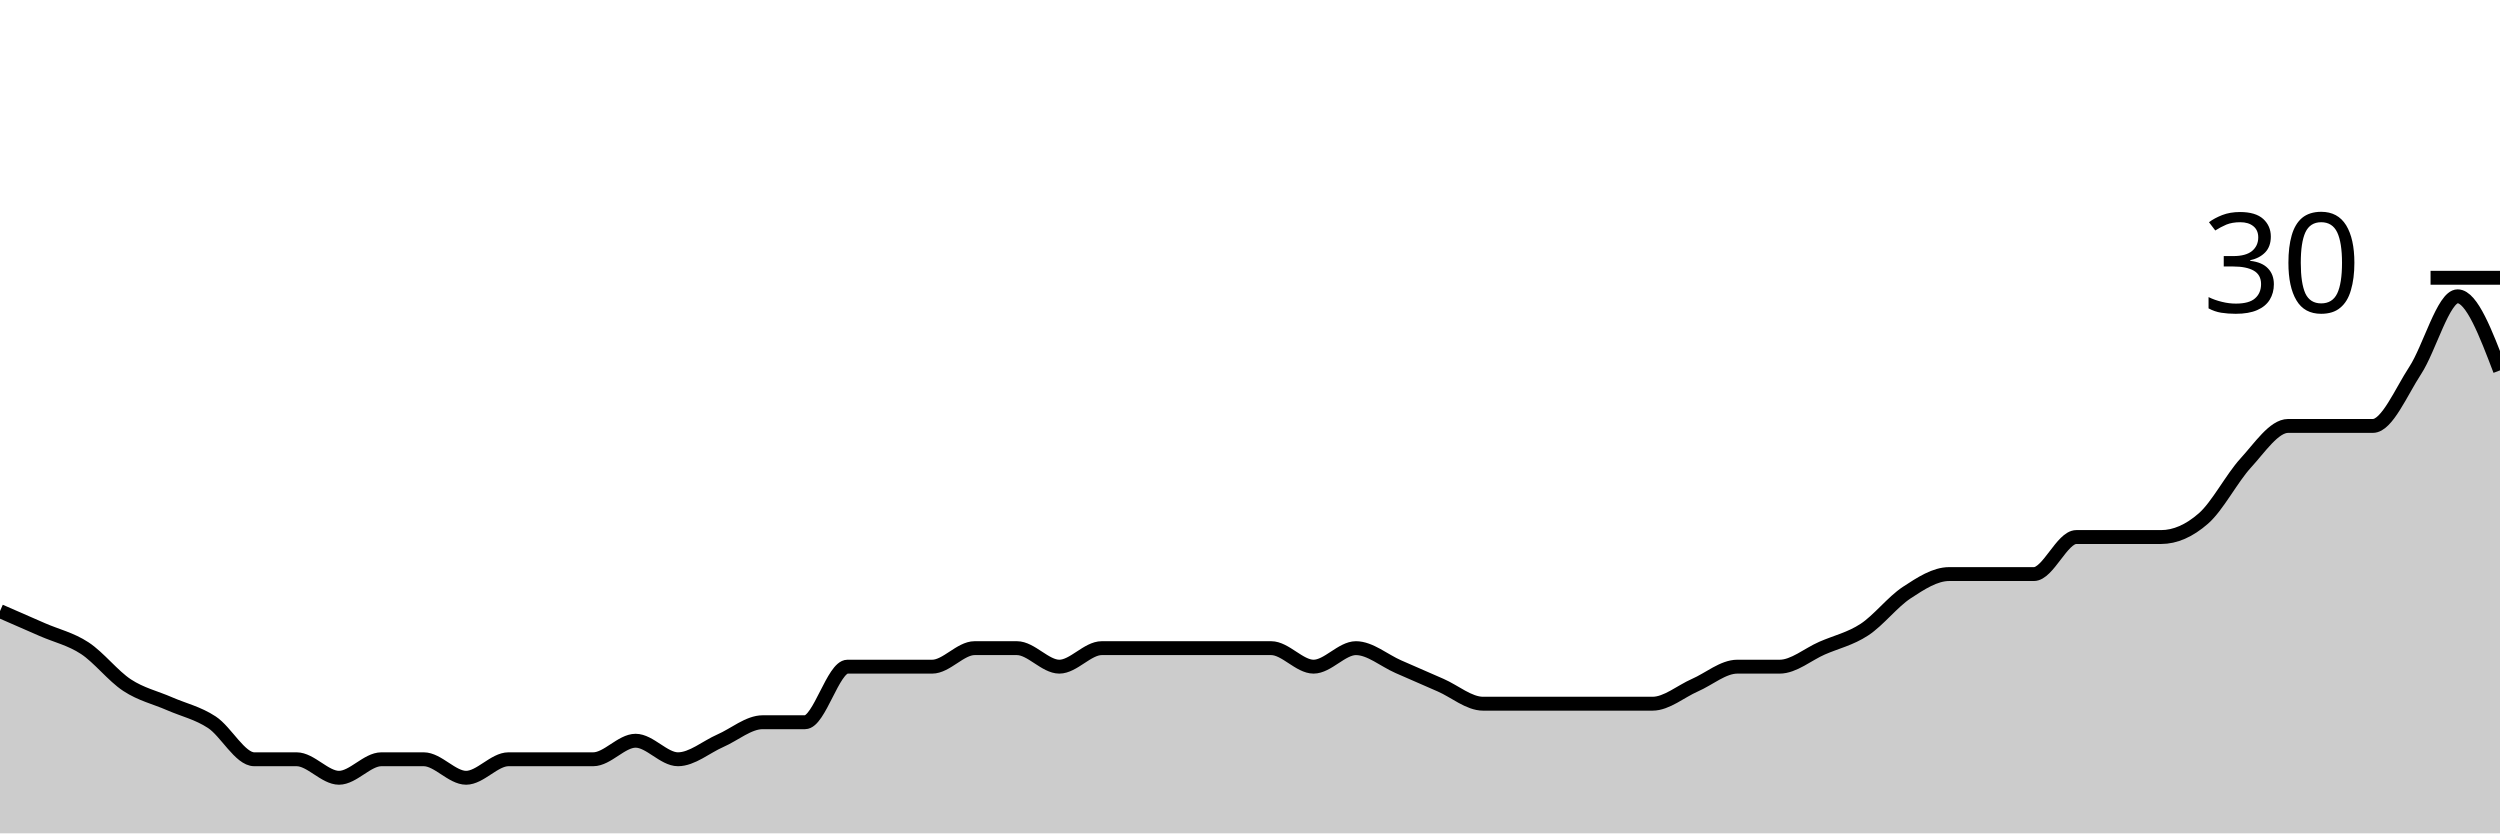
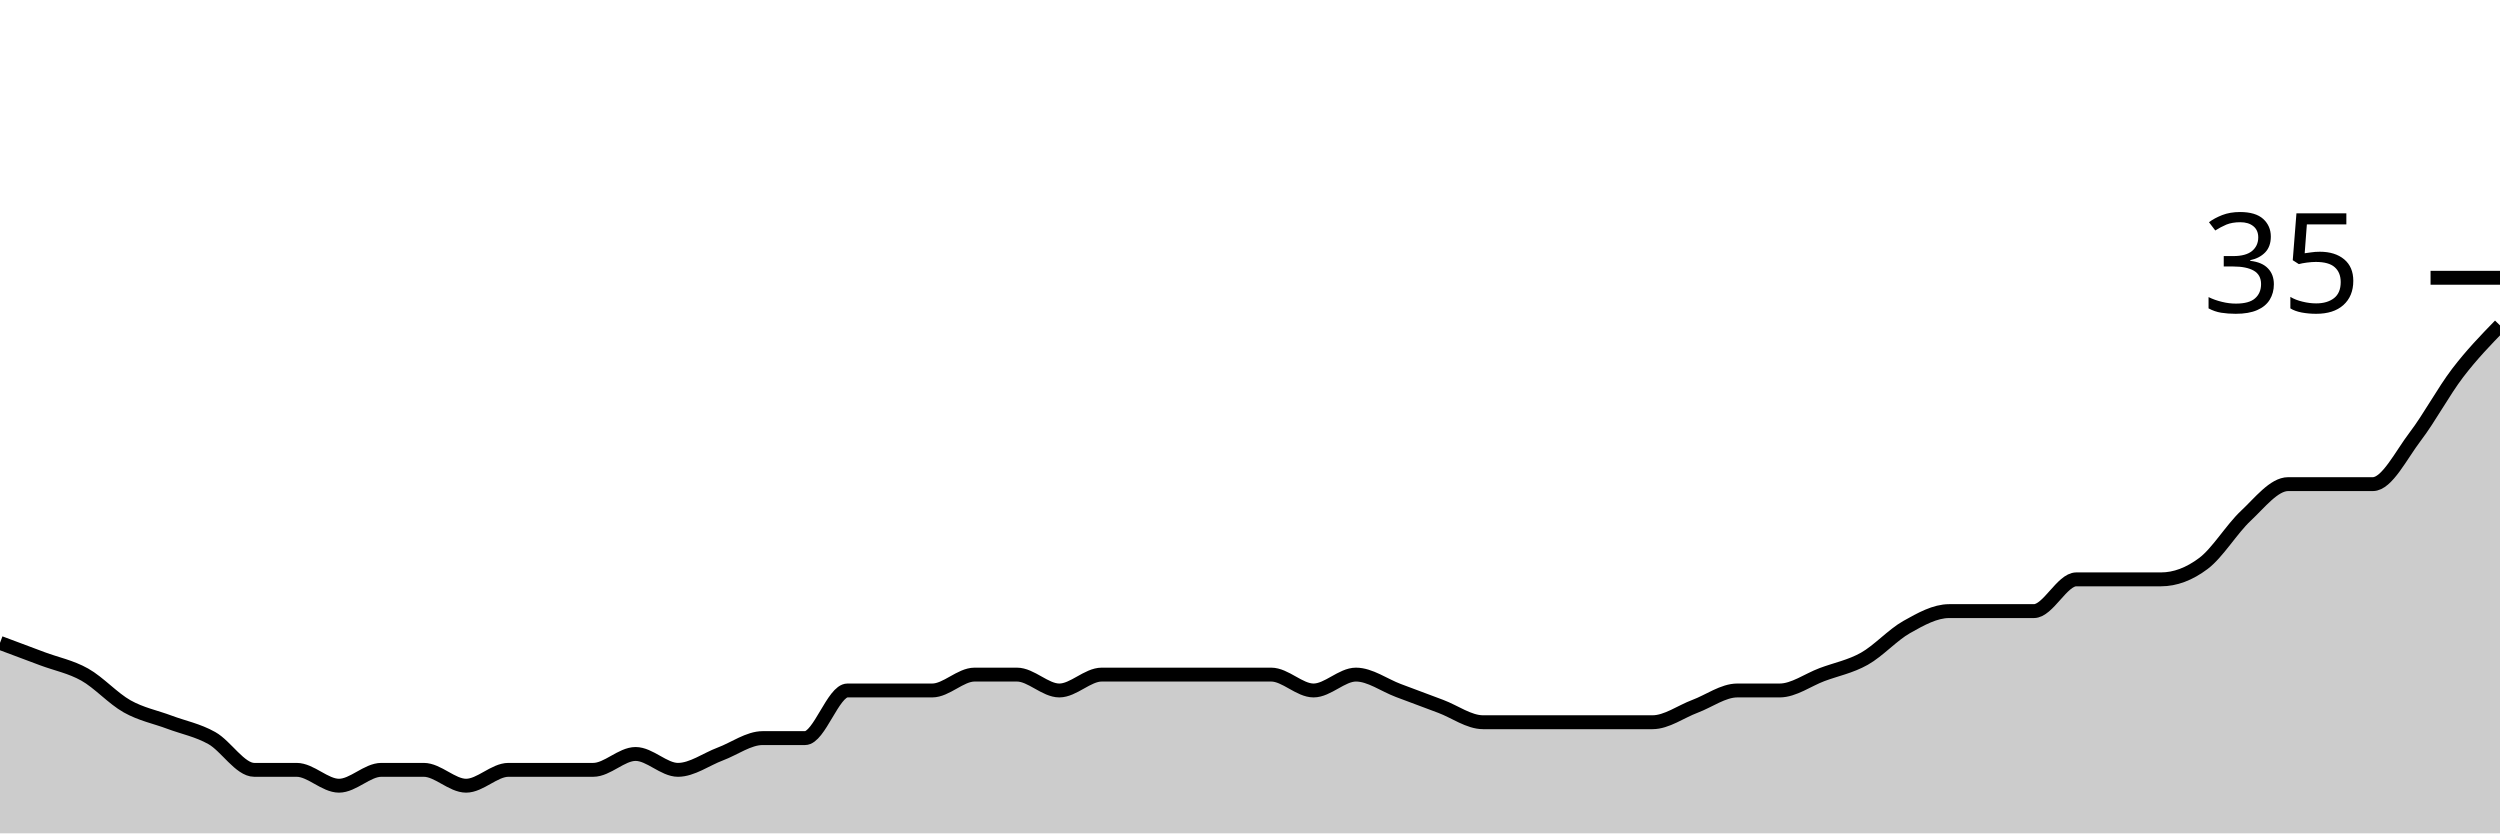
<svg xmlns="http://www.w3.org/2000/svg" viewBox="0 0 180 60">
  <g transform="translate(0,20)">
-     <path class="area" fill="rgba(0, 0, 0, 0.2)" d="M0,24C1.017,24.444,2.034,24.889,3.051,25.333C4.068,25.778,5.085,26,6.102,26.667C7.119,27.333,8.136,28.667,9.153,29.333C10.169,30,11.186,30.222,12.203,30.667C13.22,31.111,14.237,31.333,15.254,32C16.271,32.667,17.288,34.667,18.305,34.667C19.322,34.667,20.339,34.667,21.356,34.667C22.373,34.667,23.39,36,24.407,36C25.424,36,26.441,34.667,27.458,34.667C28.475,34.667,29.492,34.667,30.508,34.667C31.525,34.667,32.542,36,33.559,36C34.576,36,35.593,34.667,36.61,34.667C37.627,34.667,38.644,34.667,39.661,34.667C40.678,34.667,41.695,34.667,42.712,34.667C43.729,34.667,44.746,33.333,45.763,33.333C46.78,33.333,47.797,34.667,48.814,34.667C49.831,34.667,50.847,33.778,51.864,33.333C52.881,32.889,53.898,32,54.915,32C55.932,32,56.949,32,57.966,32C58.983,32,60,28,61.017,28C62.034,28,63.051,28,64.068,28C65.085,28,66.102,28,67.119,28C68.136,28,69.153,26.667,70.169,26.667C71.186,26.667,72.203,26.667,73.22,26.667C74.237,26.667,75.254,28,76.271,28C77.288,28,78.305,26.667,79.322,26.667C80.339,26.667,81.356,26.667,82.373,26.667C83.39,26.667,84.407,26.667,85.424,26.667C86.441,26.667,87.458,26.667,88.475,26.667C89.492,26.667,90.508,26.667,91.525,26.667C92.542,26.667,93.559,28,94.576,28C95.593,28,96.61,26.667,97.627,26.667C98.644,26.667,99.661,27.556,100.678,28C101.695,28.444,102.712,28.889,103.729,29.333C104.746,29.778,105.763,30.667,106.78,30.667C107.797,30.667,108.814,30.667,109.831,30.667C110.847,30.667,111.864,30.667,112.881,30.667C113.898,30.667,114.915,30.667,115.932,30.667C116.949,30.667,117.966,30.667,118.983,30.667C120,30.667,121.017,29.778,122.034,29.333C123.051,28.889,124.068,28,125.085,28C126.102,28,127.119,28,128.136,28C129.153,28,130.169,27.111,131.186,26.667C132.203,26.222,133.22,26,134.237,25.333C135.254,24.667,136.271,23.333,137.288,22.667C138.305,22,139.322,21.333,140.339,21.333C141.356,21.333,142.373,21.333,143.39,21.333C144.407,21.333,145.424,21.333,146.441,21.333C147.458,21.333,148.475,18.667,149.492,18.667C150.508,18.667,151.525,18.667,152.542,18.667C153.559,18.667,154.576,18.667,155.593,18.667C156.61,18.667,157.627,18.222,158.644,17.333C159.661,16.444,160.678,14.444,161.695,13.333C162.712,12.222,163.729,10.667,164.746,10.667C165.763,10.667,166.78,10.667,167.797,10.667C168.814,10.667,169.831,10.667,170.847,10.667C171.864,10.667,172.881,8.222,173.898,6.667C174.915,5.111,175.932,1.333,176.949,1.333C177.966,1.333,178.983,4,180,6.667L180,40C178.983,40,177.966,40,176.949,40C175.932,40,174.915,40,173.898,40C172.881,40,171.864,40,170.847,40C169.831,40,168.814,40,167.797,40C166.78,40,165.763,40,164.746,40C163.729,40,162.712,40,161.695,40C160.678,40,159.661,40,158.644,40C157.627,40,156.61,40,155.593,40C154.576,40,153.559,40,152.542,40C151.525,40,150.508,40,149.492,40C148.475,40,147.458,40,146.441,40C145.424,40,144.407,40,143.39,40C142.373,40,141.356,40,140.339,40C139.322,40,138.305,40,137.288,40C136.271,40,135.254,40,134.237,40C133.22,40,132.203,40,131.186,40C130.169,40,129.153,40,128.136,40C127.119,40,126.102,40,125.085,40C124.068,40,123.051,40,122.034,40C121.017,40,120,40,118.983,40C117.966,40,116.949,40,115.932,40C114.915,40,113.898,40,112.881,40C111.864,40,110.847,40,109.831,40C108.814,40,107.797,40,106.78,40C105.763,40,104.746,40,103.729,40C102.712,40,101.695,40,100.678,40C99.661,40,98.644,40,97.627,40C96.61,40,95.593,40,94.576,40C93.559,40,92.542,40,91.525,40C90.508,40,89.492,40,88.475,40C87.458,40,86.441,40,85.424,40C84.407,40,83.39,40,82.373,40C81.356,40,80.339,40,79.322,40C78.305,40,77.288,40,76.271,40C75.254,40,74.237,40,73.22,40C72.203,40,71.186,40,70.169,40C69.153,40,68.136,40,67.119,40C66.102,40,65.085,40,64.068,40C63.051,40,62.034,40,61.017,40C60,40,58.983,40,57.966,40C56.949,40,55.932,40,54.915,40C53.898,40,52.881,40,51.864,40C50.847,40,49.831,40,48.814,40C47.797,40,46.78,40,45.763,40C44.746,40,43.729,40,42.712,40C41.695,40,40.678,40,39.661,40C38.644,40,37.627,40,36.61,40C35.593,40,34.576,40,33.559,40C32.542,40,31.525,40,30.508,40C29.492,40,28.475,40,27.458,40C26.441,40,25.424,40,24.407,40C23.39,40,22.373,40,21.356,40C20.339,40,19.322,40,18.305,40C17.288,40,16.271,40,15.254,40C14.237,40,13.22,40,12.203,40C11.186,40,10.169,40,9.153,40C8.136,40,7.119,40,6.102,40C5.085,40,4.068,40,3.051,40C2.034,40,1.017,40,0,40Z" />
-     <path class="line" stroke="black" fill="none" d="M0,24C1.017,24.444,2.034,24.889,3.051,25.333C4.068,25.778,5.085,26,6.102,26.667C7.119,27.333,8.136,28.667,9.153,29.333C10.169,30,11.186,30.222,12.203,30.667C13.22,31.111,14.237,31.333,15.254,32C16.271,32.667,17.288,34.667,18.305,34.667C19.322,34.667,20.339,34.667,21.356,34.667C22.373,34.667,23.39,36,24.407,36C25.424,36,26.441,34.667,27.458,34.667C28.475,34.667,29.492,34.667,30.508,34.667C31.525,34.667,32.542,36,33.559,36C34.576,36,35.593,34.667,36.61,34.667C37.627,34.667,38.644,34.667,39.661,34.667C40.678,34.667,41.695,34.667,42.712,34.667C43.729,34.667,44.746,33.333,45.763,33.333C46.78,33.333,47.797,34.667,48.814,34.667C49.831,34.667,50.847,33.778,51.864,33.333C52.881,32.889,53.898,32,54.915,32C55.932,32,56.949,32,57.966,32C58.983,32,60,28,61.017,28C62.034,28,63.051,28,64.068,28C65.085,28,66.102,28,67.119,28C68.136,28,69.153,26.667,70.169,26.667C71.186,26.667,72.203,26.667,73.22,26.667C74.237,26.667,75.254,28,76.271,28C77.288,28,78.305,26.667,79.322,26.667C80.339,26.667,81.356,26.667,82.373,26.667C83.39,26.667,84.407,26.667,85.424,26.667C86.441,26.667,87.458,26.667,88.475,26.667C89.492,26.667,90.508,26.667,91.525,26.667C92.542,26.667,93.559,28,94.576,28C95.593,28,96.61,26.667,97.627,26.667C98.644,26.667,99.661,27.556,100.678,28C101.695,28.444,102.712,28.889,103.729,29.333C104.746,29.778,105.763,30.667,106.78,30.667C107.797,30.667,108.814,30.667,109.831,30.667C110.847,30.667,111.864,30.667,112.881,30.667C113.898,30.667,114.915,30.667,115.932,30.667C116.949,30.667,117.966,30.667,118.983,30.667C120,30.667,121.017,29.778,122.034,29.333C123.051,28.889,124.068,28,125.085,28C126.102,28,127.119,28,128.136,28C129.153,28,130.169,27.111,131.186,26.667C132.203,26.222,133.22,26,134.237,25.333C135.254,24.667,136.271,23.333,137.288,22.667C138.305,22,139.322,21.333,140.339,21.333C141.356,21.333,142.373,21.333,143.39,21.333C144.407,21.333,145.424,21.333,146.441,21.333C147.458,21.333,148.475,18.667,149.492,18.667C150.508,18.667,151.525,18.667,152.542,18.667C153.559,18.667,154.576,18.667,155.593,18.667C156.61,18.667,157.627,18.222,158.644,17.333C159.661,16.444,160.678,14.444,161.695,13.333C162.712,12.222,163.729,10.667,164.746,10.667C165.763,10.667,166.78,10.667,167.797,10.667C168.814,10.667,169.831,10.667,170.847,10.667C171.864,10.667,172.881,8.222,173.898,6.667C174.915,5.111,175.932,1.333,176.949,1.333C177.966,1.333,178.983,4,180,6.667" />
+     <path class="area" fill="rgba(0, 0, 0, 0.2)" d="M0,26.286C1.017,26.667,2.034,27.048,3.051,27.429C4.068,27.81,5.085,28,6.102,28.571C7.119,29.143,8.136,30.286,9.153,30.857C10.169,31.429,11.186,31.619,12.203,32C13.22,32.381,14.237,32.571,15.254,33.143C16.271,33.714,17.288,35.429,18.305,35.429C19.322,35.429,20.339,35.429,21.356,35.429C22.373,35.429,23.39,36.571,24.407,36.571C25.424,36.571,26.441,35.429,27.458,35.429C28.475,35.429,29.492,35.429,30.508,35.429C31.525,35.429,32.542,36.571,33.559,36.571C34.576,36.571,35.593,35.429,36.61,35.429C37.627,35.429,38.644,35.429,39.661,35.429C40.678,35.429,41.695,35.429,42.712,35.429C43.729,35.429,44.746,34.286,45.763,34.286C46.78,34.286,47.797,35.429,48.814,35.429C49.831,35.429,50.847,34.667,51.864,34.286C52.881,33.905,53.898,33.143,54.915,33.143C55.932,33.143,56.949,33.143,57.966,33.143C58.983,33.143,60,29.714,61.017,29.714C62.034,29.714,63.051,29.714,64.068,29.714C65.085,29.714,66.102,29.714,67.119,29.714C68.136,29.714,69.153,28.571,70.169,28.571C71.186,28.571,72.203,28.571,73.22,28.571C74.237,28.571,75.254,29.714,76.271,29.714C77.288,29.714,78.305,28.571,79.322,28.571C80.339,28.571,81.356,28.571,82.373,28.571C83.39,28.571,84.407,28.571,85.424,28.571C86.441,28.571,87.458,28.571,88.475,28.571C89.492,28.571,90.508,28.571,91.525,28.571C92.542,28.571,93.559,29.714,94.576,29.714C95.593,29.714,96.61,28.571,97.627,28.571C98.644,28.571,99.661,29.333,100.678,29.714C101.695,30.095,102.712,30.476,103.729,30.857C104.746,31.238,105.763,32,106.78,32C107.797,32,108.814,32,109.831,32C110.847,32,111.864,32,112.881,32C113.898,32,114.915,32,115.932,32C116.949,32,117.966,32,118.983,32C120,32,121.017,31.238,122.034,30.857C123.051,30.476,124.068,29.714,125.085,29.714C126.102,29.714,127.119,29.714,128.136,29.714C129.153,29.714,130.169,28.952,131.186,28.571C132.203,28.19,133.22,28,134.237,27.429C135.254,26.857,136.271,25.714,137.288,25.143C138.305,24.571,139.322,24,140.339,24C141.356,24,142.373,24,143.39,24C144.407,24,145.424,24,146.441,24C147.458,24,148.475,21.714,149.492,21.714C150.508,21.714,151.525,21.714,152.542,21.714C153.559,21.714,154.576,21.714,155.593,21.714C156.61,21.714,157.627,21.333,158.644,20.571C159.661,19.81,160.678,18.095,161.695,17.143C162.712,16.19,163.729,14.857,164.746,14.857C165.763,14.857,166.78,14.857,167.797,14.857C168.814,14.857,169.831,14.857,170.847,14.857C171.864,14.857,172.881,12.762,173.898,11.429C174.915,10.095,175.932,8.19,176.949,6.857C177.966,5.524,178.983,4.476,180,3.429L180,40C178.983,40,177.966,40,176.949,40C175.932,40,174.915,40,173.898,40C172.881,40,171.864,40,170.847,40C169.831,40,168.814,40,167.797,40C166.78,40,165.763,40,164.746,40C163.729,40,162.712,40,161.695,40C160.678,40,159.661,40,158.644,40C157.627,40,156.61,40,155.593,40C154.576,40,153.559,40,152.542,40C151.525,40,150.508,40,149.492,40C148.475,40,147.458,40,146.441,40C145.424,40,144.407,40,143.39,40C142.373,40,141.356,40,140.339,40C139.322,40,138.305,40,137.288,40C136.271,40,135.254,40,134.237,40C133.22,40,132.203,40,131.186,40C130.169,40,129.153,40,128.136,40C127.119,40,126.102,40,125.085,40C124.068,40,123.051,40,122.034,40C121.017,40,120,40,118.983,40C117.966,40,116.949,40,115.932,40C114.915,40,113.898,40,112.881,40C111.864,40,110.847,40,109.831,40C108.814,40,107.797,40,106.78,40C105.763,40,104.746,40,103.729,40C102.712,40,101.695,40,100.678,40C99.661,40,98.644,40,97.627,40C96.61,40,95.593,40,94.576,40C93.559,40,92.542,40,91.525,40C90.508,40,89.492,40,88.475,40C87.458,40,86.441,40,85.424,40C84.407,40,83.39,40,82.373,40C81.356,40,80.339,40,79.322,40C78.305,40,77.288,40,76.271,40C75.254,40,74.237,40,73.22,40C72.203,40,71.186,40,70.169,40C69.153,40,68.136,40,67.119,40C66.102,40,65.085,40,64.068,40C63.051,40,62.034,40,61.017,40C60,40,58.983,40,57.966,40C56.949,40,55.932,40,54.915,40C53.898,40,52.881,40,51.864,40C50.847,40,49.831,40,48.814,40C47.797,40,46.78,40,45.763,40C44.746,40,43.729,40,42.712,40C41.695,40,40.678,40,39.661,40C38.644,40,37.627,40,36.61,40C35.593,40,34.576,40,33.559,40C32.542,40,31.525,40,30.508,40C29.492,40,28.475,40,27.458,40C26.441,40,25.424,40,24.407,40C23.39,40,22.373,40,21.356,40C20.339,40,19.322,40,18.305,40C17.288,40,16.271,40,15.254,40C14.237,40,13.22,40,12.203,40C11.186,40,10.169,40,9.153,40C8.136,40,7.119,40,6.102,40C5.085,40,4.068,40,3.051,40C2.034,40,1.017,40,0,40Z" />
+     <path class="line" stroke="black" fill="none" d="M0,26.286C1.017,26.667,2.034,27.048,3.051,27.429C4.068,27.81,5.085,28,6.102,28.571C7.119,29.143,8.136,30.286,9.153,30.857C10.169,31.429,11.186,31.619,12.203,32C13.22,32.381,14.237,32.571,15.254,33.143C16.271,33.714,17.288,35.429,18.305,35.429C19.322,35.429,20.339,35.429,21.356,35.429C22.373,35.429,23.39,36.571,24.407,36.571C25.424,36.571,26.441,35.429,27.458,35.429C28.475,35.429,29.492,35.429,30.508,35.429C31.525,35.429,32.542,36.571,33.559,36.571C34.576,36.571,35.593,35.429,36.61,35.429C37.627,35.429,38.644,35.429,39.661,35.429C40.678,35.429,41.695,35.429,42.712,35.429C43.729,35.429,44.746,34.286,45.763,34.286C46.78,34.286,47.797,35.429,48.814,35.429C49.831,35.429,50.847,34.667,51.864,34.286C52.881,33.905,53.898,33.143,54.915,33.143C55.932,33.143,56.949,33.143,57.966,33.143C58.983,33.143,60,29.714,61.017,29.714C62.034,29.714,63.051,29.714,64.068,29.714C65.085,29.714,66.102,29.714,67.119,29.714C68.136,29.714,69.153,28.571,70.169,28.571C71.186,28.571,72.203,28.571,73.22,28.571C74.237,28.571,75.254,29.714,76.271,29.714C77.288,29.714,78.305,28.571,79.322,28.571C80.339,28.571,81.356,28.571,82.373,28.571C83.39,28.571,84.407,28.571,85.424,28.571C86.441,28.571,87.458,28.571,88.475,28.571C89.492,28.571,90.508,28.571,91.525,28.571C92.542,28.571,93.559,29.714,94.576,29.714C95.593,29.714,96.61,28.571,97.627,28.571C98.644,28.571,99.661,29.333,100.678,29.714C101.695,30.095,102.712,30.476,103.729,30.857C104.746,31.238,105.763,32,106.78,32C107.797,32,108.814,32,109.831,32C110.847,32,111.864,32,112.881,32C113.898,32,114.915,32,115.932,32C116.949,32,117.966,32,118.983,32C120,32,121.017,31.238,122.034,30.857C123.051,30.476,124.068,29.714,125.085,29.714C126.102,29.714,127.119,29.714,128.136,29.714C129.153,29.714,130.169,28.952,131.186,28.571C132.203,28.19,133.22,28,134.237,27.429C135.254,26.857,136.271,25.714,137.288,25.143C138.305,24.571,139.322,24,140.339,24C141.356,24,142.373,24,143.39,24C144.407,24,145.424,24,146.441,24C147.458,24,148.475,21.714,149.492,21.714C150.508,21.714,151.525,21.714,152.542,21.714C153.559,21.714,154.576,21.714,155.593,21.714C156.61,21.714,157.627,21.333,158.644,20.571C159.661,19.81,160.678,18.095,161.695,17.143C162.712,16.19,163.729,14.857,164.746,14.857C165.763,14.857,166.78,14.857,167.797,14.857C168.814,14.857,169.831,14.857,170.847,14.857C171.864,14.857,172.881,12.762,173.898,11.429C174.915,10.095,175.932,8.19,176.949,6.857C177.966,5.524,178.983,4.476,180,3.429" />
    <path class="axis-ceiling" stroke-width="1" stroke="black" fill="none" d="M175,0L180,0" />
-     <text class="axis-ceiling-label" font-family="sans-serif" text-anchor="end" font-size="10px" x="170" y="2.5">30</text>
+     <text class="axis-ceiling-label" font-family="sans-serif" text-anchor="end" font-size="10px" x="170" y="2.5">35</text>
  </g>
</svg>
